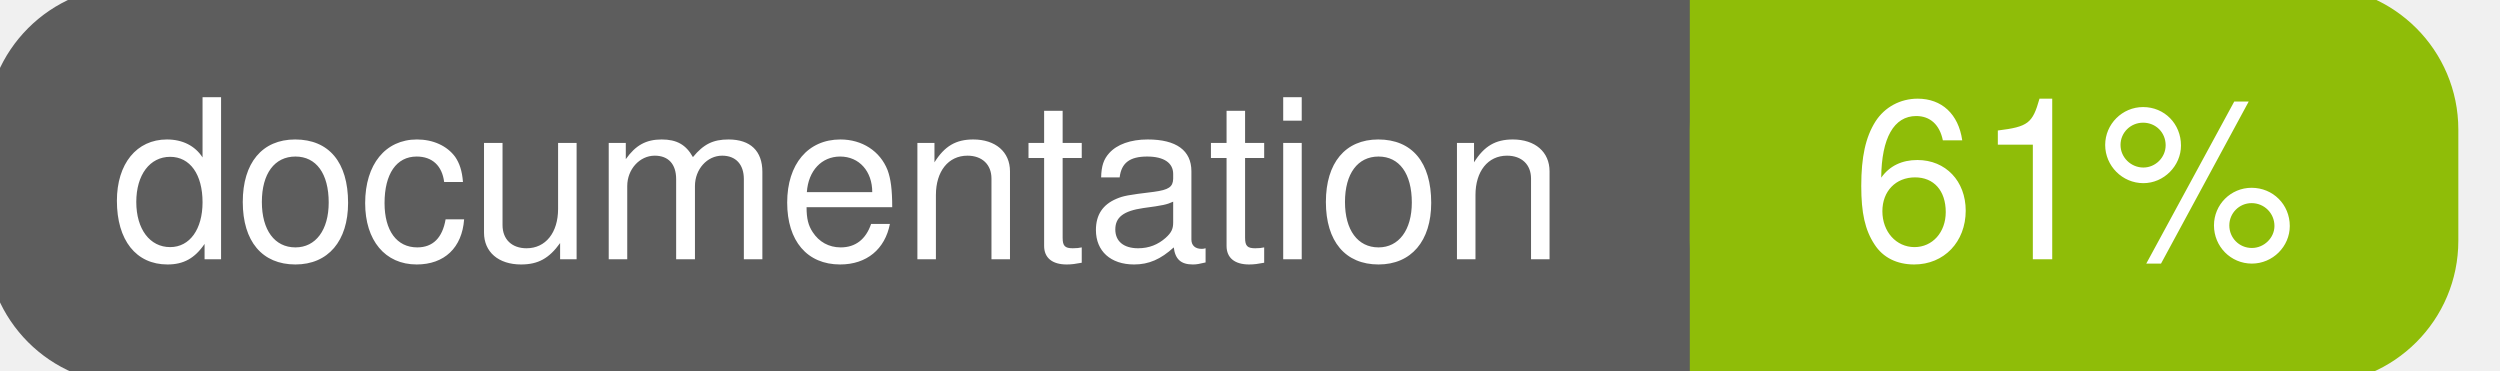
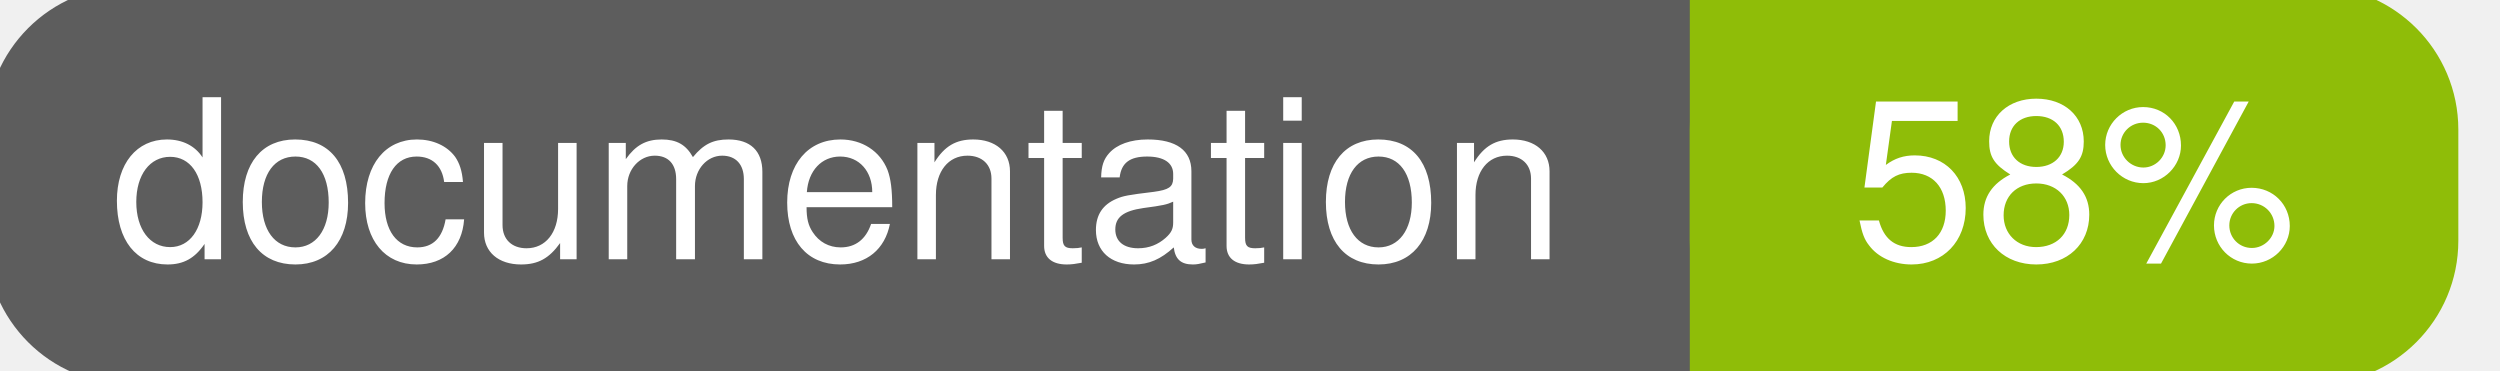
<svg xmlns="http://www.w3.org/2000/svg" width="135" height="20">
  <g>
    <rect id="svg_1" height="20" width="130" y="0" x="0" stroke-width="1.5" stroke="#5d5d5d" fill="#5d5d5d" rx="7" ry="7" />
    <rect id="svg_2" height="20" width="40" y="0" x="92" stroke-width="1.5" stroke="#8fbd08" fill="#8fbd08" rx="7" ry="7" />
    <rect id="svg_3" height="20" width="22" y="0" x="92" stroke-width="1.5" stroke="#8fbd08" fill="#8fbd08" />
    <text xml:space="preserve" text-anchor="start" font-family="Helvetica, Arial, sans-serif" font-size="12" id="svg_4" y="14" x="6" stroke-width="0" stroke="#5d5d5d" fill="#ffffff">documentation</text>
-     <text xml:space="preserve" text-anchor="middle" font-family="Helvetica, Arial, sans-serif" font-size="12" id="svg_5" y="14" x="112" stroke-width="0" stroke="#5d5d5d" fill="#ffffff" style="text-anchor: middle">61%</text>
+     <text xml:space="preserve" text-anchor="middle" font-family="Helvetica, Arial, sans-serif" font-size="12" id="svg_5" y="14" x="112" stroke-width="0" stroke="#5d5d5d" fill="#ffffff" style="text-anchor: middle">58%</text>
  </g>
</svg>
